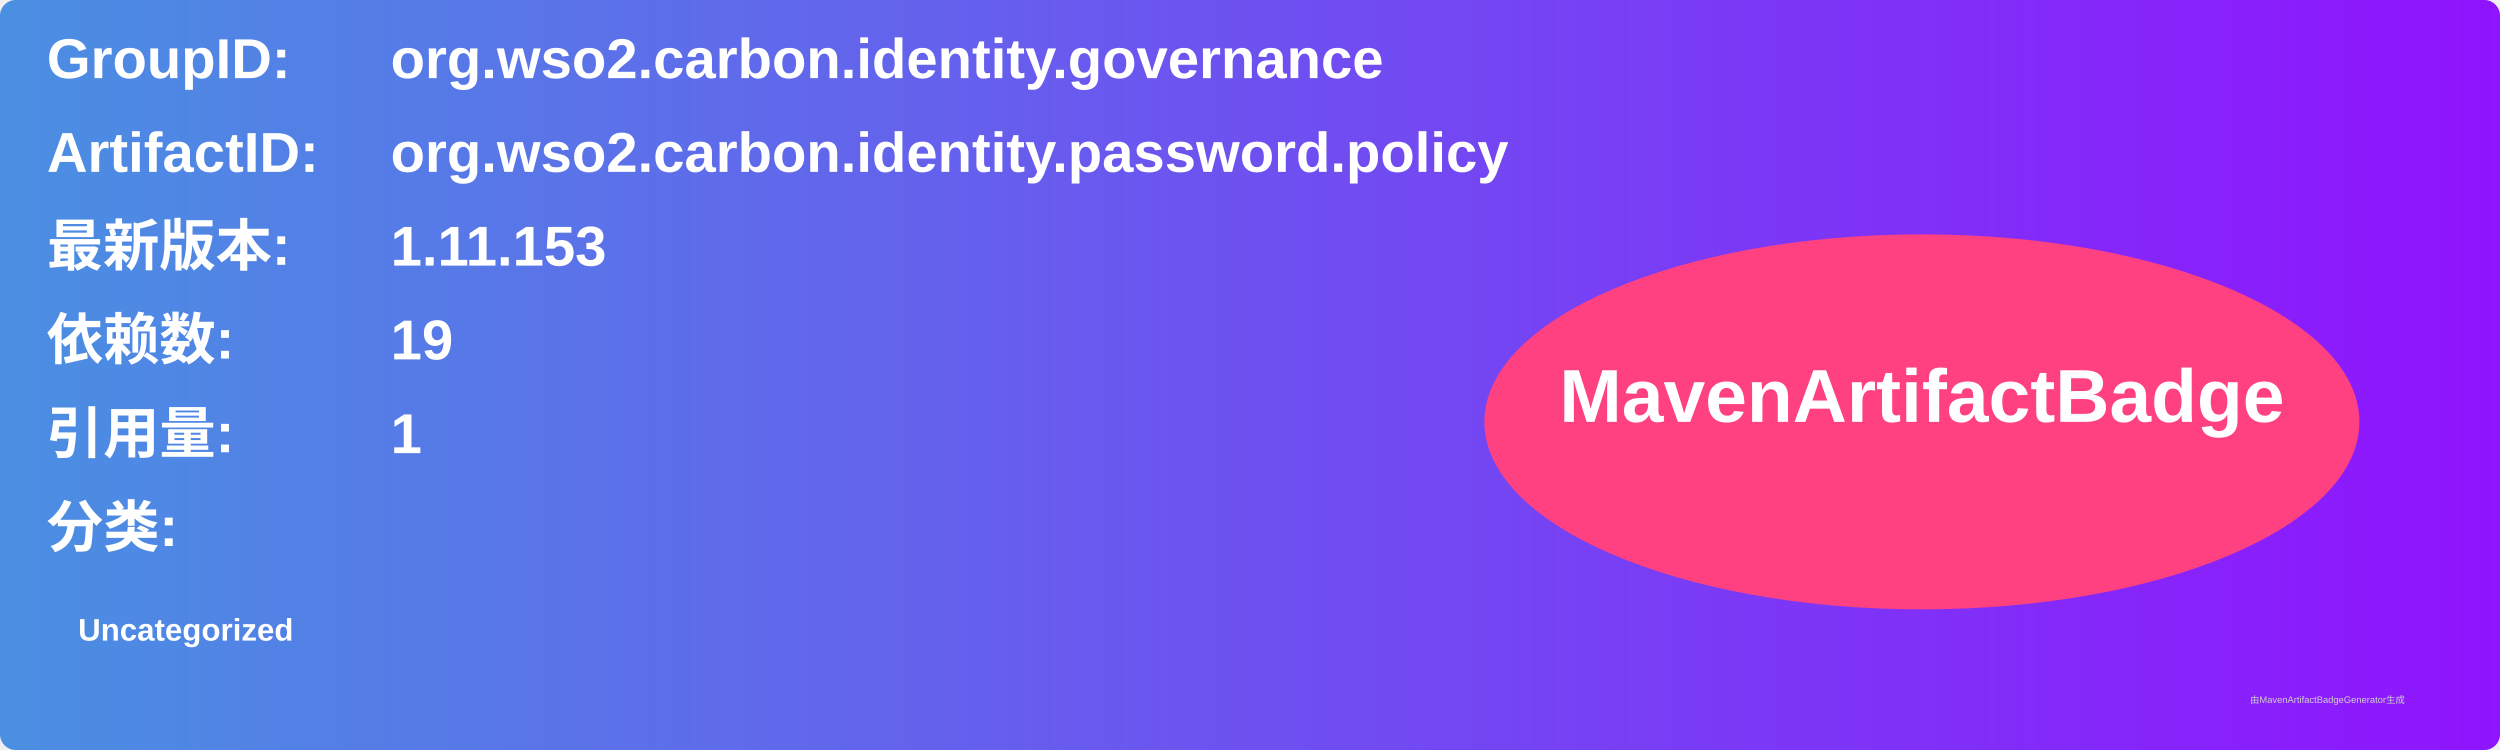
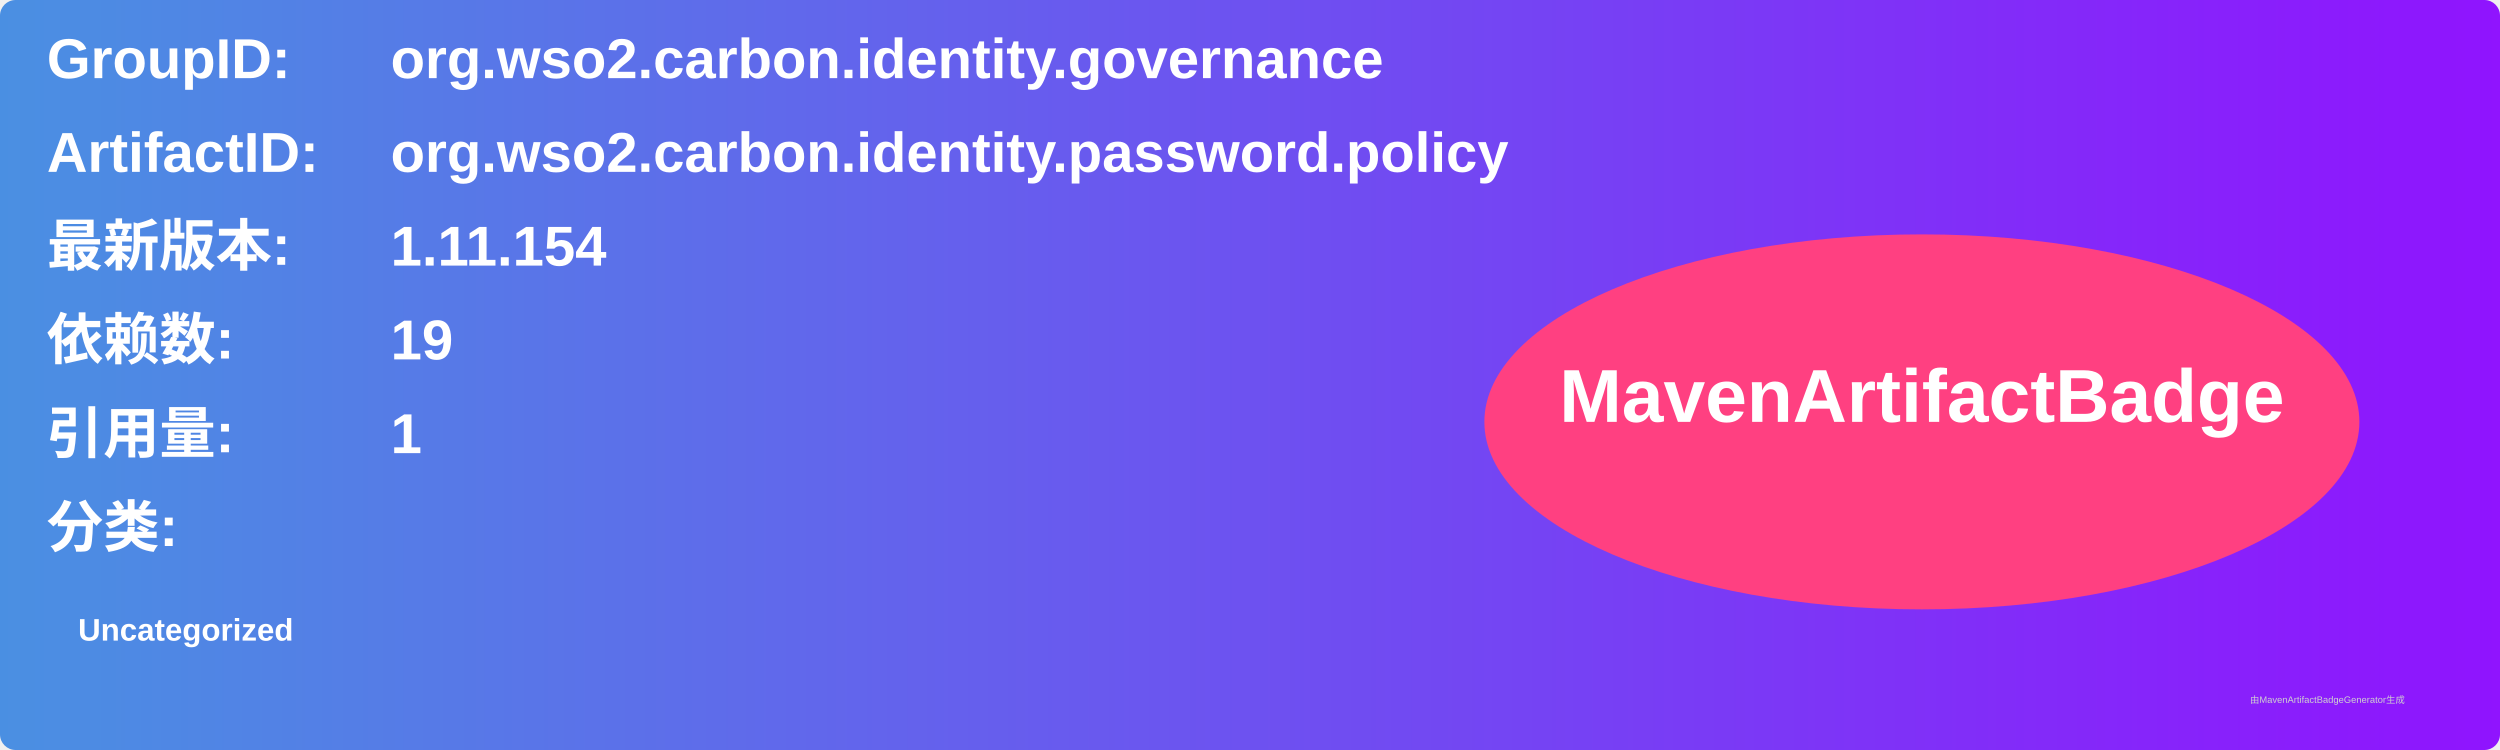
<svg xmlns="http://www.w3.org/2000/svg" width="800" height="240" viewBox="0 0 800 240">
  <linearGradient id="grad" x1="0%" y1="0%" x2="100%" y2="0%">
    <stop offset="0%" stop-color="#4a90e2" />
    <stop offset="100%" stop-color="#9013fe" />
  </linearGradient>
  <rect width="100%" height="100%" rx="5" ry="5" fill="url(#grad)" />
  <g transform="translate(15, 15)">
    <text x="0" y="10" font-family="Arial" font-size="18" fill="white" font-weight="bold" width="260">GroupID:</text>
    <text x="110" y="10" font-family="Arial" font-size="18" fill="white" font-weight="bold" width="460">org.wso2.carbon.identity.governance</text>
    <text x="0" y="40" font-family="Arial" font-size="18" fill="white" font-weight="bold" width="260">ArtifactID:</text>
    <text x="110" y="40" font-family="Arial" font-size="18" fill="white" font-weight="bold" width="460">org.wso2.carbon.identity.password.policy</text>
    <text x="0" y="70" font-family="Arial" font-size="18" fill="white" font-weight="bold">最新版本:</text>
    <text x="110" y="70" font-family="Arial" font-size="18" fill="white" font-weight="bold">
-       <tspan font-weight="bold">1.11.153</tspan>
+       <tspan font-weight="bold">1.11.154</tspan>
    </text>
    <text x="0" y="100" font-family="Arial" font-size="18" fill="white" font-weight="bold">依赖数: </text>
    <text x="110" y="100" font-family="Arial" font-size="18" fill="white">
      <tspan font-weight="bold">19</tspan>
    </text>
    <text x="0" y="130" font-family="Arial" font-size="18" fill="white" font-weight="bold">引用量: </text>
    <text x="110" y="130" font-family="Arial" font-size="18" fill="white">
      <tspan font-weight="bold">1</tspan>
    </text>
    <text x="0" y="160" font-family="Arial" font-size="18" fill="white" font-weight="bold">分类:</text>
    <text x="10" y="190" font-family="Arial" font-size="10" fill="white">
      <tspan font-weight="bold">Uncategorized</tspan>
    </text>
    <ellipse cx="600" cy="120" rx="140" ry="60" fill="#ff4081" />
    <text x="600" y="120" text-anchor="middle" font-family="Arial" font-size="24" fill="white" font-weight="bold">MavenArtifactBadge</text>
  </g>
  <text x="720" y="225" font-family="Arial" font-size="3" fill="#d0d0d0">由MavenArtifactBadgeGenerator生成</text>
</svg>
